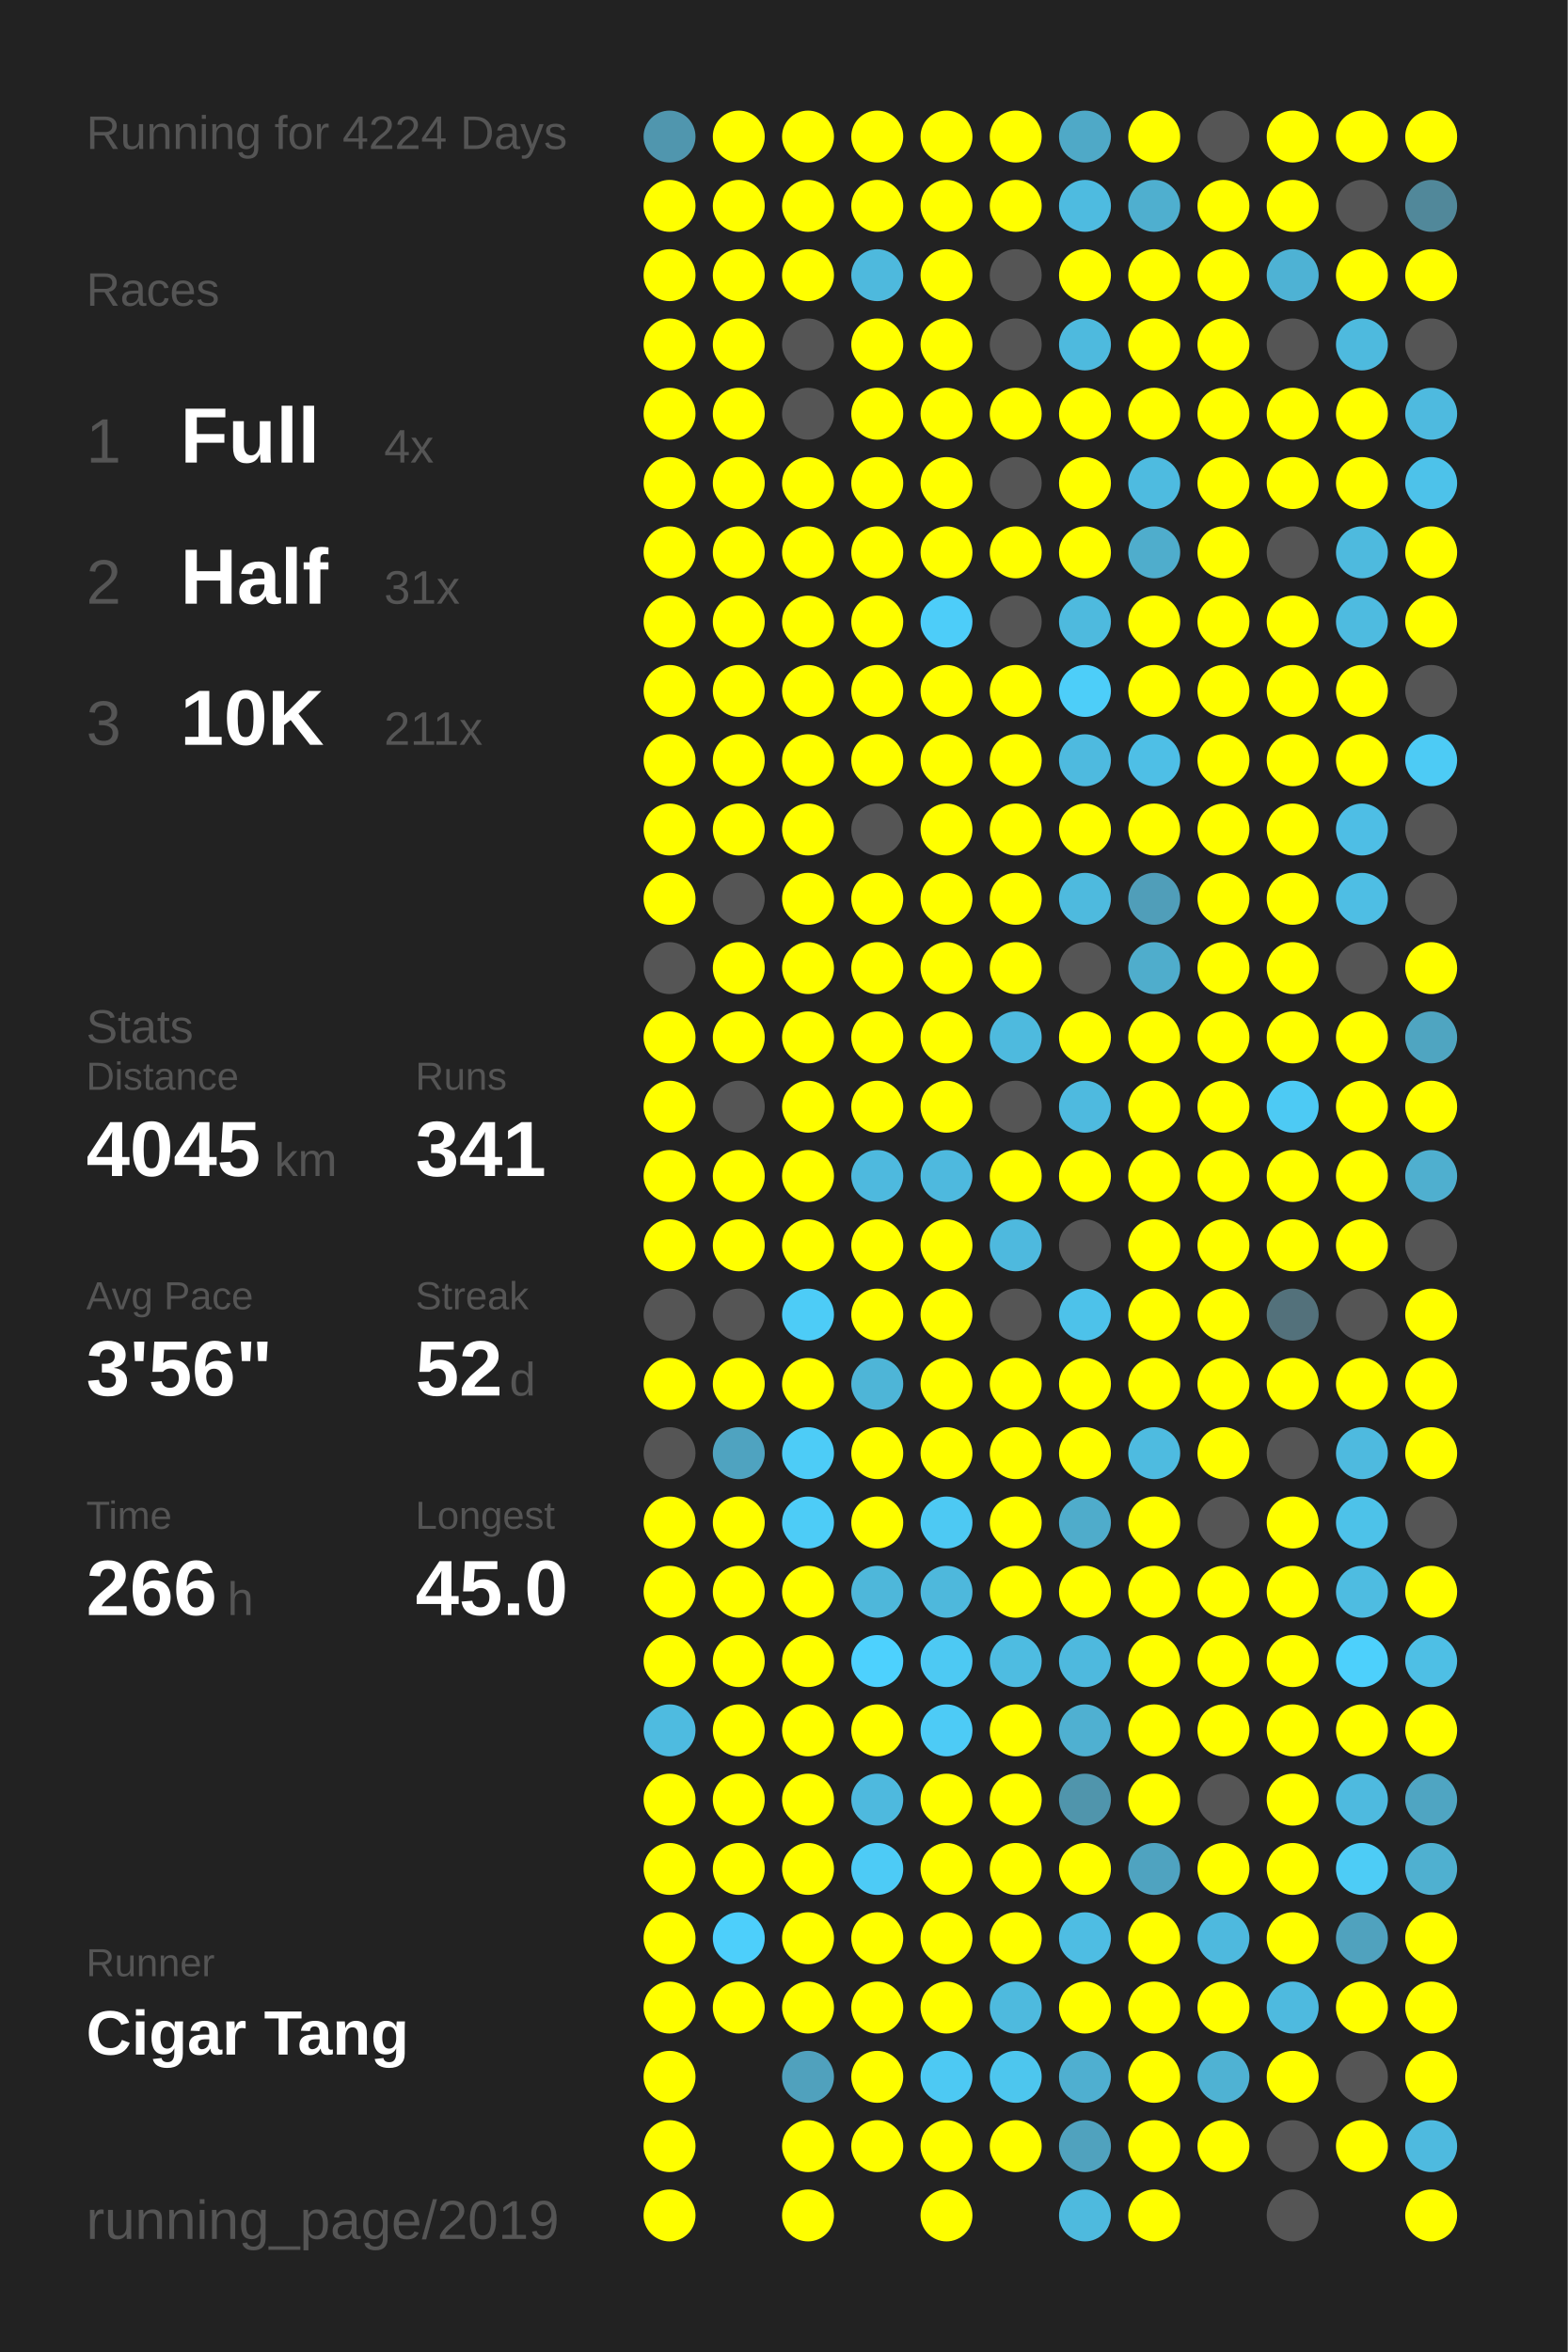
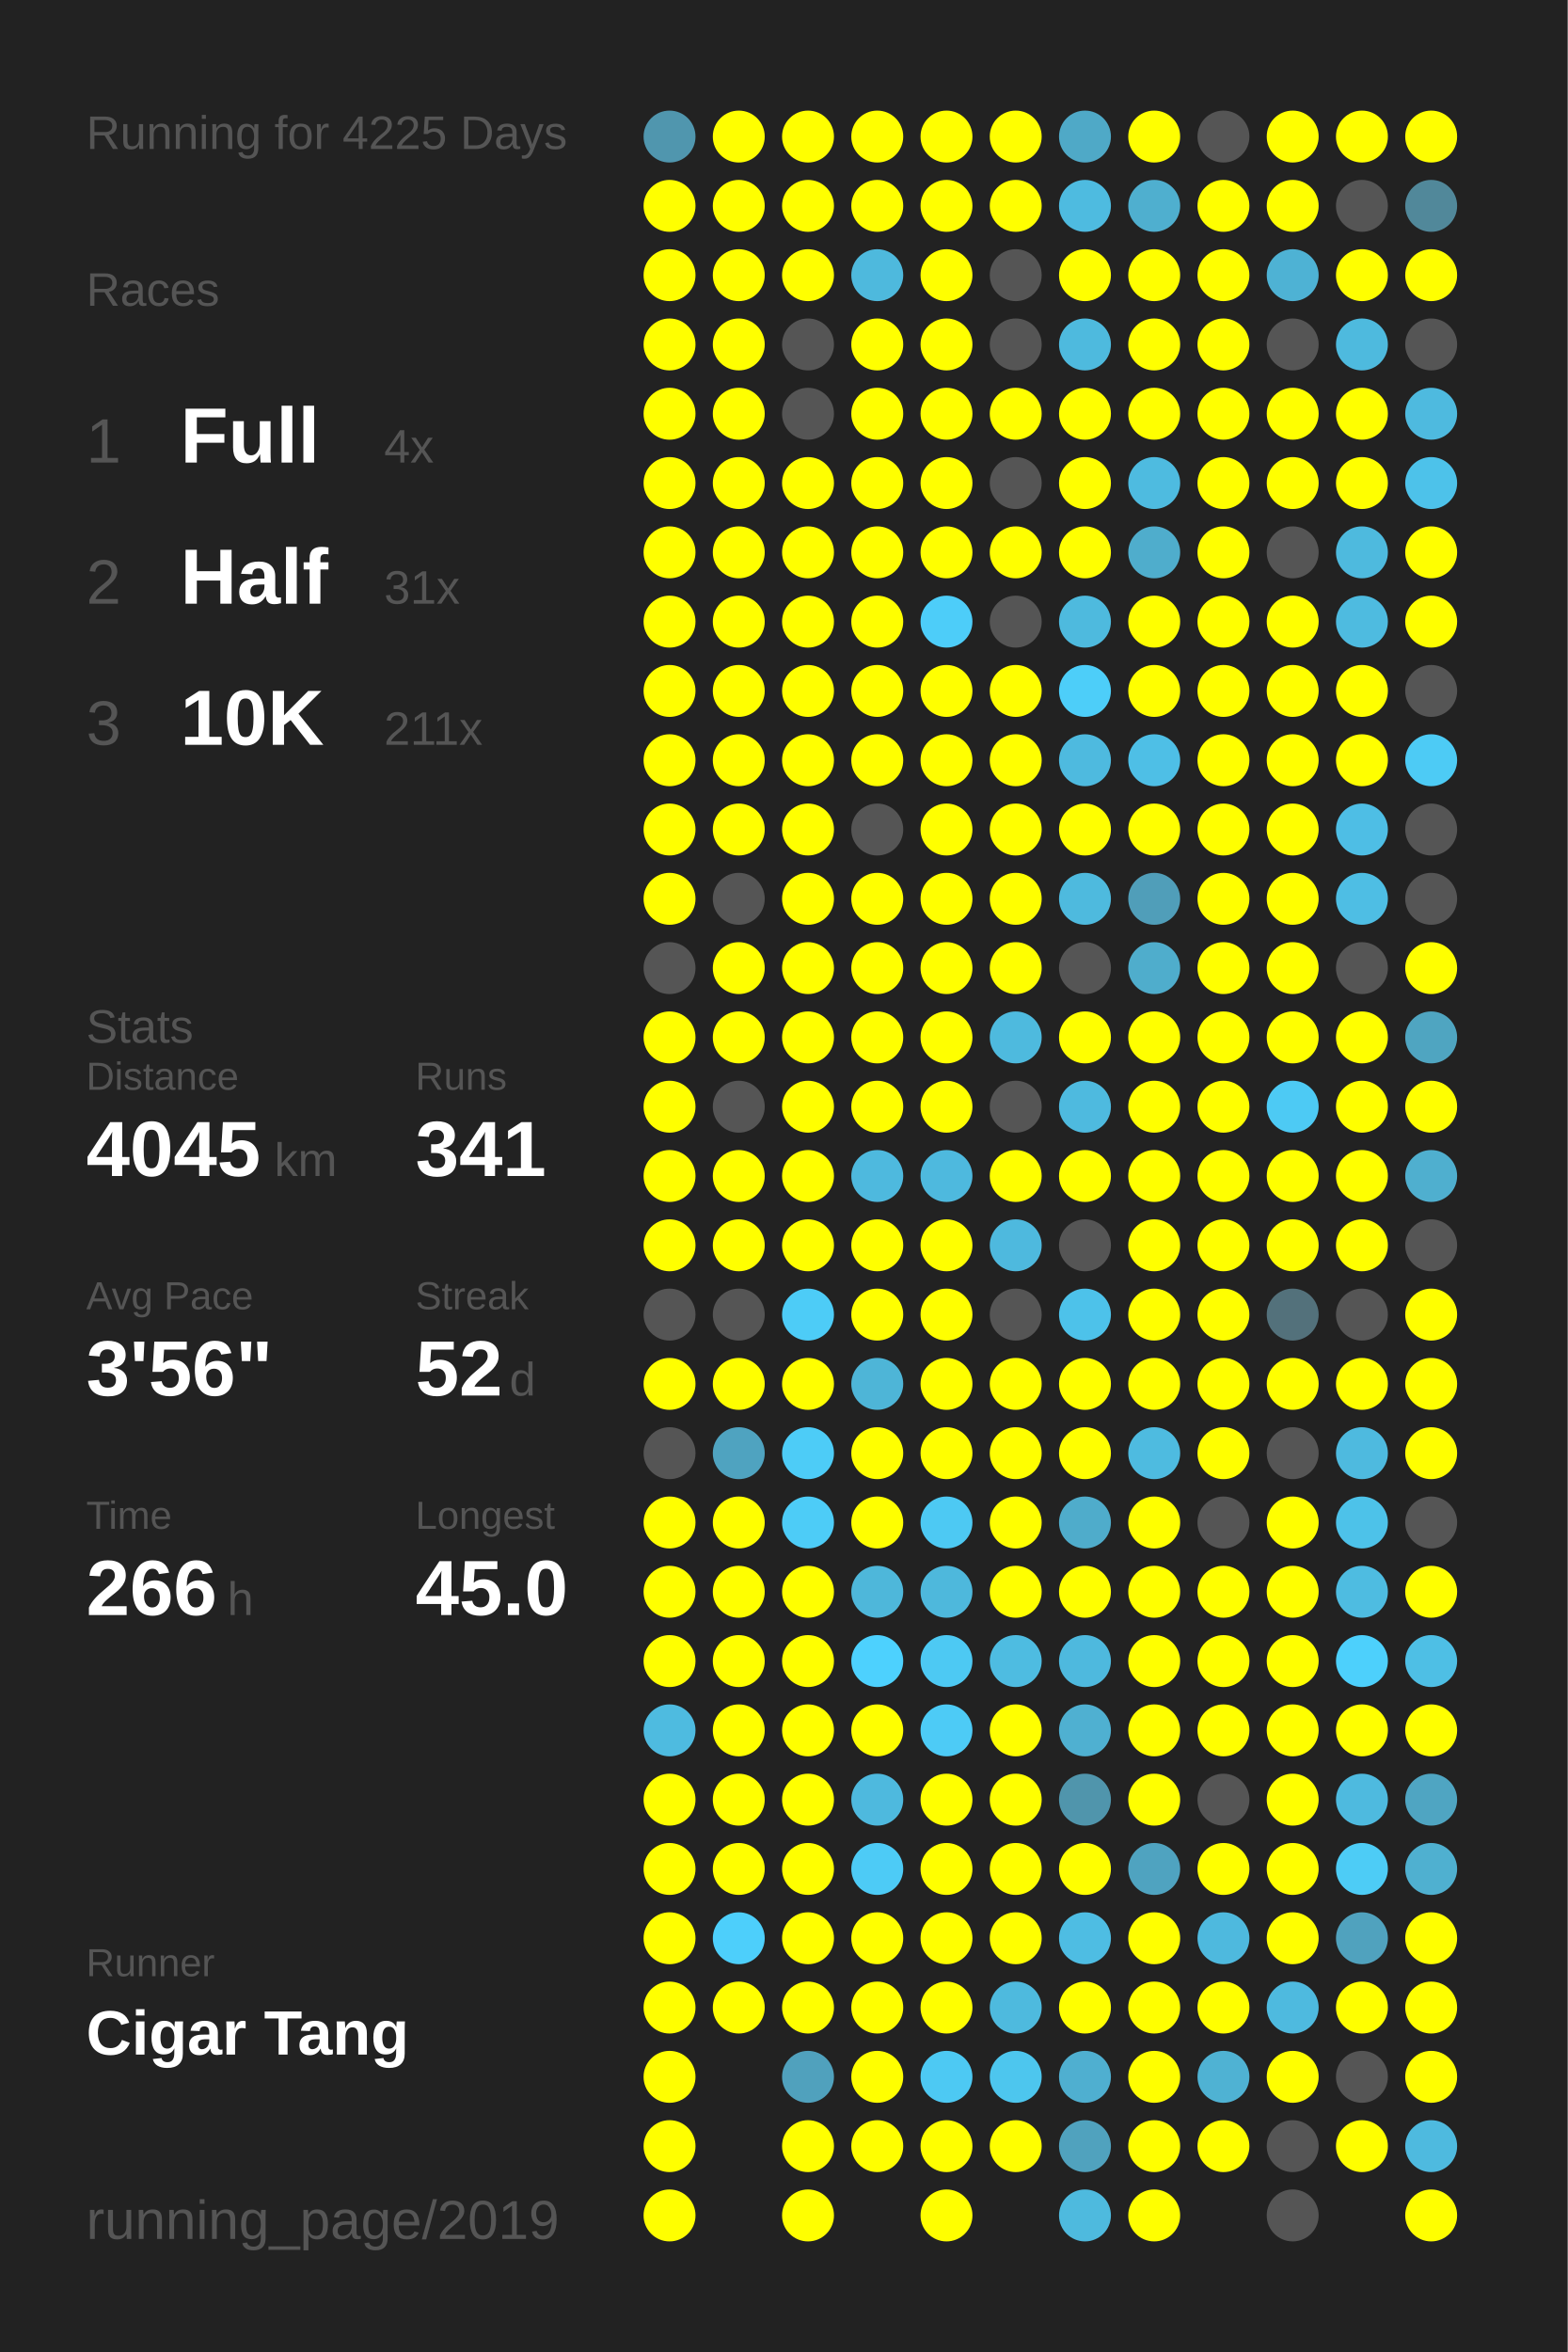
<svg xmlns="http://www.w3.org/2000/svg" baseProfile="full" height="300mm" version="1.1" viewBox="0,0,200,300" width="200mm">
  <defs />
  <rect fill="#222222" height="300" width="200" x="0" y="0" />
-   <text fill="#555555" style="font-size:6px; font-family:Arial;" x="11" y="19">Running for 4224 Days</text>
+   <text fill="#555555" style="font-size:6px; font-family:Arial;" x="11" y="19">Running for 4225 Days</text>
  <text fill="#555555" style="font-size:6px; font-family:Arial;" x="11" y="39">Races</text>
  <text fill="#555555" style="font-size:8px; font-family:Arial;" x="11" y="59">1</text>
  <text fill="#FFFFFF" style="font-size:10px; font-family:Arial; font-weight:bold;" x="23" y="59">Full</text>
  <text fill="#555555" style="font-size:6px; font-family:Arial;" x="49" y="59">4x</text>
  <text fill="#555555" style="font-size:8px; font-family:Arial;" x="11" y="77">2</text>
  <text fill="#FFFFFF" style="font-size:10px; font-family:Arial; font-weight:bold;" x="23" y="77">Half</text>
  <text fill="#555555" style="font-size:6px; font-family:Arial;" x="49" y="77">31x</text>
  <text fill="#555555" style="font-size:8px; font-family:Arial;" x="11" y="95">3</text>
  <text fill="#FFFFFF" style="font-size:10px; font-family:Arial; font-weight:bold;" x="23" y="95">10K</text>
  <text fill="#555555" style="font-size:6px; font-family:Arial;" x="49" y="95">211x</text>
  <text fill="#555555" style="font-size:6px; font-family:Arial;" x="11" y="133">Stats</text>
  <text fill="#555555" style="font-size:5px; font-family:Arial;" x="11" y="139">Distance</text>
  <text fill="#FFFFFF" style="font-size:10px; font-family:Arial; font-weight:bold;" x="11" y="150">4045</text>
  <text fill="#555555" style="font-size:6px; font-family:Arial;" x="35" y="150">km</text>
  <text fill="#555555" style="font-size:5px; font-family:Arial;" x="53" y="139">Runs</text>
  <text fill="#FFFFFF" style="font-size:10px; font-family:Arial; font-weight:bold;" x="53" y="150">341</text>
  <text fill="#555555" style="font-size:5px; font-family:Arial;" x="11" y="167">Avg Pace</text>
  <text fill="#FFFFFF" style="font-size:10px; font-family:Arial; font-weight:bold;" x="11" y="178">3'56"</text>
  <text fill="#555555" style="font-size:5px; font-family:Arial;" x="53" y="167">Streak</text>
  <text fill="#FFFFFF" style="font-size:10px; font-family:Arial; font-weight:bold;" x="53" y="178">52</text>
  <text fill="#555555" style="font-size:6px; font-family:Arial;" x="65" y="178">d</text>
  <text fill="#555555" style="font-size:5px; font-family:Arial;" x="11" y="195">Time</text>
  <text fill="#FFFFFF" style="font-size:10px; font-family:Arial; font-weight:bold;" x="11" y="206">266</text>
  <text fill="#555555" style="font-size:6px; font-family:Arial;" x="29" y="206">h</text>
  <text fill="#555555" style="font-size:5px; font-family:Arial;" x="53" y="195">Longest</text>
  <text fill="#FFFFFF" style="font-size:10px; font-family:Arial; font-weight:bold;" x="53" y="206">45.0</text>
  <text fill="#555555" style="font-size:5px; font-family:Arial;" x="11" y="252.065">Runner</text>
  <text fill="#FFFFFF" style="font-size:8px; font-family:Arial; font-weight:bold;" x="11" y="262.065">Cigar Tang</text>
  <text fill="#555555" style="font-size:7px; font-family:Arial;" x="11" y="285.581">running_page/2019</text>
  <circle cx="85.417" cy="17.419" fill="#5096ae" r="3.312" />
  <circle cx="85.417" cy="26.258" fill="#FFFF00" r="3.312" />
  <circle cx="85.417" cy="35.097" fill="#FFFF00" r="3.312" />
  <circle cx="85.417" cy="43.935" fill="#FFFF00" r="3.312" />
  <circle cx="85.417" cy="52.774" fill="#FFFF00" r="3.312" />
  <circle cx="85.417" cy="61.613" fill="#FFFF00" r="3.312" />
  <circle cx="85.417" cy="70.452" fill="#FFFF00" r="3.312" />
  <circle cx="85.417" cy="79.29" fill="#FFFF00" r="3.312" />
  <circle cx="85.417" cy="88.129" fill="#FFFF00" r="3.312" />
  <circle cx="85.417" cy="96.968" fill="#FFFF00" r="3.312" />
  <circle cx="85.417" cy="105.806" fill="#FFFF00" r="3.312" />
  <circle cx="85.417" cy="114.645" fill="#FFFF00" r="3.312" />
  <circle cx="85.417" cy="123.484" fill="#555555" r="3.312" />
  <circle cx="85.417" cy="132.323" fill="#FFFF00" r="3.312" />
  <circle cx="85.417" cy="141.161" fill="#FFFF00" r="3.312" />
  <circle cx="85.417" cy="150" fill="#FFFF00" r="3.312" />
  <circle cx="85.417" cy="158.839" fill="#FFFF00" r="3.312" />
  <circle cx="85.417" cy="167.677" fill="#555555" r="3.312" />
  <circle cx="85.417" cy="176.516" fill="#FFFF00" r="3.312" />
  <circle cx="85.417" cy="185.355" fill="#555555" r="3.312" />
  <circle cx="85.417" cy="194.194" fill="#FFFF00" r="3.312" />
  <circle cx="85.417" cy="203.032" fill="#FFFF00" r="3.312" />
  <circle cx="85.417" cy="211.871" fill="#FFFF00" r="3.312" />
  <circle cx="85.417" cy="220.71" fill="#4ebbe0" r="3.312" />
  <circle cx="85.417" cy="229.548" fill="#FFFF00" r="3.312" />
  <circle cx="85.417" cy="238.387" fill="#FFFF00" r="3.312" />
  <circle cx="85.417" cy="247.226" fill="#FFFF00" r="3.312" />
  <circle cx="85.417" cy="256.065" fill="#FFFF00" r="3.312" />
  <circle cx="85.417" cy="264.903" fill="#FFFF00" r="3.312" />
  <circle cx="85.417" cy="273.742" fill="#FFFF00" r="3.312" />
  <circle cx="85.417" cy="282.581" fill="#FFFF00" r="3.312" />
  <circle cx="94.25" cy="17.419" fill="#FFFF00" r="3.312" />
  <circle cx="94.25" cy="26.258" fill="#FFFF00" r="3.312" />
  <circle cx="94.25" cy="35.097" fill="#FFFF00" r="3.312" />
  <circle cx="94.25" cy="43.935" fill="#FFFF00" r="3.312" />
  <circle cx="94.25" cy="52.774" fill="#FFFF00" r="3.312" />
  <circle cx="94.25" cy="61.613" fill="#FFFF00" r="3.312" />
  <circle cx="94.25" cy="70.452" fill="#FFFF00" r="3.312" />
  <circle cx="94.25" cy="79.29" fill="#FFFF00" r="3.312" />
  <circle cx="94.25" cy="88.129" fill="#FFFF00" r="3.312" />
  <circle cx="94.25" cy="96.968" fill="#FFFF00" r="3.312" />
  <circle cx="94.25" cy="105.806" fill="#FFFF00" r="3.312" />
  <circle cx="94.25" cy="114.645" fill="#555555" r="3.312" />
  <circle cx="94.25" cy="123.484" fill="#FFFF00" r="3.312" />
  <circle cx="94.25" cy="132.323" fill="#FFFF00" r="3.312" />
  <circle cx="94.25" cy="141.161" fill="#555555" r="3.312" />
  <circle cx="94.25" cy="150" fill="#FFFF00" r="3.312" />
  <circle cx="94.25" cy="158.839" fill="#FFFF00" r="3.312" />
  <circle cx="94.25" cy="167.677" fill="#555555" r="3.312" />
  <circle cx="94.25" cy="176.516" fill="#FFFF00" r="3.312" />
  <circle cx="94.25" cy="185.355" fill="#4fa3c0" r="3.312" />
  <circle cx="94.25" cy="194.194" fill="#FFFF00" r="3.312" />
  <circle cx="94.25" cy="203.032" fill="#FFFF00" r="3.312" />
  <circle cx="94.25" cy="211.871" fill="#FFFF00" r="3.312" />
  <circle cx="94.25" cy="220.71" fill="#FFFF00" r="3.312" />
  <circle cx="94.25" cy="229.548" fill="#FFFF00" r="3.312" />
  <circle cx="94.25" cy="238.387" fill="#FFFF00" r="3.312" />
  <circle cx="94.25" cy="247.226" fill="#4dcffb" r="3.312" />
  <circle cx="94.25" cy="256.065" fill="#FFFF00" r="3.312" />
  <circle cx="103.083" cy="17.419" fill="#FFFF00" r="3.312" />
  <circle cx="103.083" cy="26.258" fill="#FFFF00" r="3.312" />
  <circle cx="103.083" cy="35.097" fill="#FFFF00" r="3.312" />
  <circle cx="103.083" cy="43.935" fill="#555555" r="3.312" />
  <circle cx="103.083" cy="52.774" fill="#555555" r="3.312" />
  <circle cx="103.083" cy="61.613" fill="#FFFF00" r="3.312" />
  <circle cx="103.083" cy="70.452" fill="#FFFF00" r="3.312" />
  <circle cx="103.083" cy="79.29" fill="#FFFF00" r="3.312" />
  <circle cx="103.083" cy="88.129" fill="#FFFF00" r="3.312" />
  <circle cx="103.083" cy="96.968" fill="#FFFF00" r="3.312" />
  <circle cx="103.083" cy="105.806" fill="#FFFF00" r="3.312" />
  <circle cx="103.083" cy="114.645" fill="#FFFF00" r="3.312" />
  <circle cx="103.083" cy="123.484" fill="#FFFF00" r="3.312" />
  <circle cx="103.083" cy="132.323" fill="#FFFF00" r="3.312" />
  <circle cx="103.083" cy="141.161" fill="#FFFF00" r="3.312" />
  <circle cx="103.083" cy="150" fill="#FFFF00" r="3.312" />
  <circle cx="103.083" cy="158.839" fill="#FFFF00" r="3.312" />
  <circle cx="103.083" cy="167.677" fill="#4dccf7" r="3.312" />
  <circle cx="103.083" cy="176.516" fill="#FFFF00" r="3.312" />
  <circle cx="103.083" cy="185.355" fill="#4dccf7" r="3.312" />
  <circle cx="103.083" cy="194.194" fill="#4dccf7" r="3.312" />
  <circle cx="103.083" cy="203.032" fill="#FFFF00" r="3.312" />
  <circle cx="103.083" cy="211.871" fill="#FFFF00" r="3.312" />
  <circle cx="103.083" cy="220.71" fill="#FFFF00" r="3.312" />
  <circle cx="103.083" cy="229.548" fill="#FFFF00" r="3.312" />
  <circle cx="103.083" cy="238.387" fill="#FFFF00" r="3.312" />
  <circle cx="103.083" cy="247.226" fill="#FFFF00" r="3.312" />
  <circle cx="103.083" cy="256.065" fill="#FFFF00" r="3.312" />
  <circle cx="103.083" cy="264.903" fill="#50a1bd" r="3.312" />
  <circle cx="103.083" cy="273.742" fill="#FFFF00" r="3.312" />
  <circle cx="103.083" cy="282.581" fill="#FFFF00" r="3.312" />
  <circle cx="111.917" cy="17.419" fill="#FFFF00" r="3.312" />
  <circle cx="111.917" cy="26.258" fill="#FFFF00" r="3.312" />
  <circle cx="111.917" cy="35.097" fill="#4eb9dd" r="3.312" />
  <circle cx="111.917" cy="43.935" fill="#FFFF00" r="3.312" />
  <circle cx="111.917" cy="52.774" fill="#FFFF00" r="3.312" />
  <circle cx="111.917" cy="61.613" fill="#FFFF00" r="3.312" />
  <circle cx="111.917" cy="70.452" fill="#FFFF00" r="3.312" />
  <circle cx="111.917" cy="79.29" fill="#FFFF00" r="3.312" />
  <circle cx="111.917" cy="88.129" fill="#FFFF00" r="3.312" />
  <circle cx="111.917" cy="96.968" fill="#FFFF00" r="3.312" />
  <circle cx="111.917" cy="105.806" fill="#555555" r="3.312" />
  <circle cx="111.917" cy="114.645" fill="#FFFF00" r="3.312" />
  <circle cx="111.917" cy="123.484" fill="#FFFF00" r="3.312" />
  <circle cx="111.917" cy="132.323" fill="#FFFF00" r="3.312" />
  <circle cx="111.917" cy="141.161" fill="#FFFF00" r="3.312" />
  <circle cx="111.917" cy="150" fill="#4eb9de" r="3.312" />
  <circle cx="111.917" cy="158.839" fill="#FFFF00" r="3.312" />
  <circle cx="111.917" cy="167.677" fill="#FFFF00" r="3.312" />
  <circle cx="111.917" cy="176.516" fill="#4eb5d7" r="3.312" />
  <circle cx="111.917" cy="185.355" fill="#FFFF00" r="3.312" />
  <circle cx="111.917" cy="194.194" fill="#FFFF00" r="3.312" />
  <circle cx="111.917" cy="203.032" fill="#4eb7da" r="3.312" />
  <circle cx="111.917" cy="211.871" fill="#4dd1fe" r="3.312" />
  <circle cx="111.917" cy="220.71" fill="#FFFF00" r="3.312" />
  <circle cx="111.917" cy="229.548" fill="#4eb9de" r="3.312" />
  <circle cx="111.917" cy="238.387" fill="#4dcbf6" r="3.312" />
  <circle cx="111.917" cy="247.226" fill="#FFFF00" r="3.312" />
  <circle cx="111.917" cy="256.065" fill="#FFFF00" r="3.312" />
  <circle cx="111.917" cy="264.903" fill="#FFFF00" r="3.312" />
  <circle cx="111.917" cy="273.742" fill="#FFFF00" r="3.312" />
  <circle cx="120.75" cy="17.419" fill="#FFFF00" r="3.312" />
  <circle cx="120.75" cy="26.258" fill="#FFFF00" r="3.312" />
  <circle cx="120.75" cy="35.097" fill="#FFFF00" r="3.312" />
  <circle cx="120.75" cy="43.935" fill="#FFFF00" r="3.312" />
  <circle cx="120.75" cy="52.774" fill="#FFFF00" r="3.312" />
  <circle cx="120.75" cy="61.613" fill="#FFFF00" r="3.312" />
  <circle cx="120.75" cy="70.452" fill="#FFFF00" r="3.312" />
  <circle cx="120.75" cy="79.29" fill="#4dcdf9" r="3.312" />
  <circle cx="120.75" cy="88.129" fill="#FFFF00" r="3.312" />
  <circle cx="120.75" cy="96.968" fill="#FFFF00" r="3.312" />
  <circle cx="120.75" cy="105.806" fill="#FFFF00" r="3.312" />
  <circle cx="120.75" cy="114.645" fill="#FFFF00" r="3.312" />
  <circle cx="120.75" cy="123.484" fill="#FFFF00" r="3.312" />
  <circle cx="120.75" cy="132.323" fill="#FFFF00" r="3.312" />
  <circle cx="120.75" cy="141.161" fill="#FFFF00" r="3.312" />
  <circle cx="120.75" cy="150" fill="#4eb9de" r="3.312" />
  <circle cx="120.75" cy="158.839" fill="#FFFF00" r="3.312" />
  <circle cx="120.75" cy="167.677" fill="#FFFF00" r="3.312" />
  <circle cx="120.75" cy="176.516" fill="#FFFF00" r="3.312" />
  <circle cx="120.75" cy="185.355" fill="#FFFF00" r="3.312" />
  <circle cx="120.75" cy="194.194" fill="#4dc9f3" r="3.312" />
  <circle cx="120.75" cy="203.032" fill="#4eb8dc" r="3.312" />
  <circle cx="120.75" cy="211.871" fill="#4dc9f3" r="3.312" />
  <circle cx="120.75" cy="220.71" fill="#4dcbf6" r="3.312" />
  <circle cx="120.75" cy="229.548" fill="#FFFF00" r="3.312" />
  <circle cx="120.75" cy="238.387" fill="#FFFF00" r="3.312" />
  <circle cx="120.75" cy="247.226" fill="#FFFF00" r="3.312" />
  <circle cx="120.75" cy="256.065" fill="#FFFF00" r="3.312" />
  <circle cx="120.75" cy="264.903" fill="#4dc9f3" r="3.312" />
  <circle cx="120.75" cy="273.742" fill="#FFFF00" r="3.312" />
  <circle cx="120.75" cy="282.581" fill="#FFFF00" r="3.312" />
  <circle cx="129.583" cy="17.419" fill="#FFFF00" r="3.312" />
  <circle cx="129.583" cy="26.258" fill="#FFFF00" r="3.312" />
  <circle cx="129.583" cy="35.097" fill="#555555" r="3.312" />
  <circle cx="129.583" cy="43.935" fill="#555555" r="3.312" />
  <circle cx="129.583" cy="52.774" fill="#FFFF00" r="3.312" />
  <circle cx="129.583" cy="61.613" fill="#555555" r="3.312" />
  <circle cx="129.583" cy="70.452" fill="#FFFF00" r="3.312" />
  <circle cx="129.583" cy="79.29" fill="#555555" r="3.312" />
  <circle cx="129.583" cy="88.129" fill="#FFFF00" r="3.312" />
  <circle cx="129.583" cy="96.968" fill="#FFFF00" r="3.312" />
  <circle cx="129.583" cy="105.806" fill="#FFFF00" r="3.312" />
  <circle cx="129.583" cy="114.645" fill="#FFFF00" r="3.312" />
  <circle cx="129.583" cy="123.484" fill="#FFFF00" r="3.312" />
  <circle cx="129.583" cy="132.323" fill="#4ebade" r="3.312" />
  <circle cx="129.583" cy="141.161" fill="#555555" r="3.312" />
  <circle cx="129.583" cy="150" fill="#FFFF00" r="3.312" />
  <circle cx="129.583" cy="158.839" fill="#4eb9de" r="3.312" />
  <circle cx="129.583" cy="167.677" fill="#555555" r="3.312" />
  <circle cx="129.583" cy="176.516" fill="#FFFF00" r="3.312" />
  <circle cx="129.583" cy="185.355" fill="#FFFF00" r="3.312" />
  <circle cx="129.583" cy="194.194" fill="#FFFF00" r="3.312" />
  <circle cx="129.583" cy="203.032" fill="#FFFF00" r="3.312" />
  <circle cx="129.583" cy="211.871" fill="#4ebce1" r="3.312" />
  <circle cx="129.583" cy="220.71" fill="#FFFF00" r="3.312" />
  <circle cx="129.583" cy="229.548" fill="#FFFF00" r="3.312" />
  <circle cx="129.583" cy="238.387" fill="#FFFF00" r="3.312" />
  <circle cx="129.583" cy="247.226" fill="#FFFF00" r="3.312" />
  <circle cx="129.583" cy="256.065" fill="#4ebade" r="3.312" />
  <circle cx="129.583" cy="264.903" fill="#4dc6ee" r="3.312" />
  <circle cx="129.583" cy="273.742" fill="#FFFF00" r="3.312" />
  <circle cx="138.417" cy="17.419" fill="#4fa9c7" r="3.312" />
  <circle cx="138.417" cy="26.258" fill="#4ebbe0" r="3.312" />
  <circle cx="138.417" cy="35.097" fill="#FFFF00" r="3.312" />
  <circle cx="138.417" cy="43.935" fill="#4ebade" r="3.312" />
  <circle cx="138.417" cy="52.774" fill="#FFFF00" r="3.312" />
  <circle cx="138.417" cy="61.613" fill="#FFFF00" r="3.312" />
  <circle cx="138.417" cy="70.452" fill="#FFFF00" r="3.312" />
  <circle cx="138.417" cy="79.29" fill="#4ebade" r="3.312" />
  <circle cx="138.417" cy="88.129" fill="#4dcef9" r="3.312" />
  <circle cx="138.417" cy="96.968" fill="#4ebadf" r="3.312" />
  <circle cx="138.417" cy="105.806" fill="#FFFF00" r="3.312" />
  <circle cx="138.417" cy="114.645" fill="#4ebade" r="3.312" />
  <circle cx="138.417" cy="123.484" fill="#555555" r="3.312" />
  <circle cx="138.417" cy="132.323" fill="#FFFF00" r="3.312" />
  <circle cx="138.417" cy="141.161" fill="#4ebadf" r="3.312" />
  <circle cx="138.417" cy="150" fill="#FFFF00" r="3.312" />
  <circle cx="138.417" cy="158.839" fill="#555555" r="3.312" />
  <circle cx="138.417" cy="167.677" fill="#4dc2ea" r="3.312" />
  <circle cx="138.417" cy="176.516" fill="#FFFF00" r="3.312" />
  <circle cx="138.417" cy="185.355" fill="#FFFF00" r="3.312" />
  <circle cx="138.417" cy="194.194" fill="#4faccb" r="3.312" />
  <circle cx="138.417" cy="203.032" fill="#FFFF00" r="3.312" />
  <circle cx="138.417" cy="211.871" fill="#4eb9de" r="3.312" />
  <circle cx="138.417" cy="220.71" fill="#4fb0d1" r="3.312" />
  <circle cx="138.417" cy="229.548" fill="#5095ac" r="3.312" />
  <circle cx="138.417" cy="238.387" fill="#FFFF00" r="3.312" />
  <circle cx="138.417" cy="247.226" fill="#4ebde3" r="3.312" />
  <circle cx="138.417" cy="256.065" fill="#FFFF00" r="3.312" />
  <circle cx="138.417" cy="264.903" fill="#4fafd0" r="3.312" />
  <circle cx="138.417" cy="273.742" fill="#50a2be" r="3.312" />
  <circle cx="138.417" cy="282.581" fill="#4ebade" r="3.312" />
  <circle cx="147.25" cy="17.419" fill="#FFFF00" r="3.312" />
  <circle cx="147.25" cy="26.258" fill="#4fafcf" r="3.312" />
  <circle cx="147.25" cy="35.097" fill="#FFFF00" r="3.312" />
  <circle cx="147.25" cy="43.935" fill="#FFFF00" r="3.312" />
  <circle cx="147.25" cy="52.774" fill="#FFFF00" r="3.312" />
  <circle cx="147.25" cy="61.613" fill="#4ebbe0" r="3.312" />
  <circle cx="147.25" cy="70.452" fill="#4fadcc" r="3.312" />
  <circle cx="147.25" cy="79.29" fill="#FFFF00" r="3.312" />
  <circle cx="147.25" cy="88.129" fill="#FFFF00" r="3.312" />
  <circle cx="147.25" cy="96.968" fill="#4ebfe6" r="3.312" />
  <circle cx="147.25" cy="105.806" fill="#FFFF00" r="3.312" />
  <circle cx="147.25" cy="114.645" fill="#509eb9" r="3.312" />
  <circle cx="147.25" cy="123.484" fill="#4fadcc" r="3.312" />
  <circle cx="147.25" cy="132.323" fill="#FFFF00" r="3.312" />
  <circle cx="147.25" cy="141.161" fill="#FFFF00" r="3.312" />
  <circle cx="147.25" cy="150" fill="#FFFF00" r="3.312" />
  <circle cx="147.25" cy="158.839" fill="#FFFF00" r="3.312" />
  <circle cx="147.25" cy="167.677" fill="#FFFF00" r="3.312" />
  <circle cx="147.25" cy="176.516" fill="#FFFF00" r="3.312" />
  <circle cx="147.25" cy="185.355" fill="#4ebbe0" r="3.312" />
  <circle cx="147.25" cy="194.194" fill="#FFFF00" r="3.312" />
  <circle cx="147.25" cy="203.032" fill="#FFFF00" r="3.312" />
  <circle cx="147.25" cy="211.871" fill="#FFFF00" r="3.312" />
  <circle cx="147.25" cy="220.71" fill="#FFFF00" r="3.312" />
  <circle cx="147.25" cy="229.548" fill="#FFFF00" r="3.312" />
  <circle cx="147.25" cy="238.387" fill="#4fa3c0" r="3.312" />
  <circle cx="147.25" cy="247.226" fill="#FFFF00" r="3.312" />
  <circle cx="147.25" cy="256.065" fill="#FFFF00" r="3.312" />
  <circle cx="147.25" cy="264.903" fill="#FFFF00" r="3.312" />
  <circle cx="147.25" cy="273.742" fill="#FFFF00" r="3.312" />
  <circle cx="147.25" cy="282.581" fill="#FFFF00" r="3.312" />
  <circle cx="156.083" cy="17.419" fill="#555555" r="3.312" />
  <circle cx="156.083" cy="26.258" fill="#FFFF00" r="3.312" />
  <circle cx="156.083" cy="35.097" fill="#FFFF00" r="3.312" />
  <circle cx="156.083" cy="43.935" fill="#FFFF00" r="3.312" />
  <circle cx="156.083" cy="52.774" fill="#FFFF00" r="3.312" />
  <circle cx="156.083" cy="61.613" fill="#FFFF00" r="3.312" />
  <circle cx="156.083" cy="70.452" fill="#FFFF00" r="3.312" />
  <circle cx="156.083" cy="79.29" fill="#FFFF00" r="3.312" />
  <circle cx="156.083" cy="88.129" fill="#FFFF00" r="3.312" />
  <circle cx="156.083" cy="96.968" fill="#FFFF00" r="3.312" />
  <circle cx="156.083" cy="105.806" fill="#FFFF00" r="3.312" />
  <circle cx="156.083" cy="114.645" fill="#FFFF00" r="3.312" />
  <circle cx="156.083" cy="123.484" fill="#FFFF00" r="3.312" />
  <circle cx="156.083" cy="132.323" fill="#FFFF00" r="3.312" />
  <circle cx="156.083" cy="141.161" fill="#FFFF00" r="3.312" />
  <circle cx="156.083" cy="150" fill="#FFFF00" r="3.312" />
  <circle cx="156.083" cy="158.839" fill="#FFFF00" r="3.312" />
  <circle cx="156.083" cy="167.677" fill="#FFFF00" r="3.312" />
  <circle cx="156.083" cy="176.516" fill="#FFFF00" r="3.312" />
  <circle cx="156.083" cy="185.355" fill="#FFFF00" r="3.312" />
  <circle cx="156.083" cy="194.194" fill="#555555" r="3.312" />
  <circle cx="156.083" cy="203.032" fill="#FFFF00" r="3.312" />
  <circle cx="156.083" cy="211.871" fill="#FFFF00" r="3.312" />
  <circle cx="156.083" cy="220.71" fill="#FFFF00" r="3.312" />
  <circle cx="156.083" cy="229.548" fill="#555555" r="3.312" />
  <circle cx="156.083" cy="238.387" fill="#FFFF00" r="3.312" />
  <circle cx="156.083" cy="247.226" fill="#4eb9de" r="3.312" />
  <circle cx="156.083" cy="256.065" fill="#FFFF00" r="3.312" />
  <circle cx="156.083" cy="264.903" fill="#4fb2d3" r="3.312" />
  <circle cx="156.083" cy="273.742" fill="#FFFF00" r="3.312" />
  <circle cx="164.917" cy="17.419" fill="#FFFF00" r="3.312" />
  <circle cx="164.917" cy="26.258" fill="#FFFF00" r="3.312" />
  <circle cx="164.917" cy="35.097" fill="#4eb2d4" r="3.312" />
  <circle cx="164.917" cy="43.935" fill="#555555" r="3.312" />
  <circle cx="164.917" cy="52.774" fill="#FFFF00" r="3.312" />
  <circle cx="164.917" cy="61.613" fill="#FFFF00" r="3.312" />
  <circle cx="164.917" cy="70.452" fill="#555555" r="3.312" />
  <circle cx="164.917" cy="79.29" fill="#FFFF00" r="3.312" />
  <circle cx="164.917" cy="88.129" fill="#FFFF00" r="3.312" />
  <circle cx="164.917" cy="96.968" fill="#FFFF00" r="3.312" />
  <circle cx="164.917" cy="105.806" fill="#FFFF00" r="3.312" />
  <circle cx="164.917" cy="114.645" fill="#FFFF00" r="3.312" />
  <circle cx="164.917" cy="123.484" fill="#FFFF00" r="3.312" />
  <circle cx="164.917" cy="132.323" fill="#FFFF00" r="3.312" />
  <circle cx="164.917" cy="141.161" fill="#4dcaf4" r="3.312" />
  <circle cx="164.917" cy="150" fill="#FFFF00" r="3.312" />
  <circle cx="164.917" cy="158.839" fill="#FFFF00" r="3.312" />
  <circle cx="164.917" cy="167.677" fill="#53717b" r="3.312" />
  <circle cx="164.917" cy="176.516" fill="#FFFF00" r="3.312" />
  <circle cx="164.917" cy="185.355" fill="#555555" r="3.312" />
  <circle cx="164.917" cy="194.194" fill="#FFFF00" r="3.312" />
  <circle cx="164.917" cy="203.032" fill="#FFFF00" r="3.312" />
  <circle cx="164.917" cy="211.871" fill="#FFFF00" r="3.312" />
  <circle cx="164.917" cy="220.71" fill="#FFFF00" r="3.312" />
  <circle cx="164.917" cy="229.548" fill="#FFFF00" r="3.312" />
  <circle cx="164.917" cy="238.387" fill="#FFFF00" r="3.312" />
  <circle cx="164.917" cy="247.226" fill="#FFFF00" r="3.312" />
  <circle cx="164.917" cy="256.065" fill="#4ebadf" r="3.312" />
  <circle cx="164.917" cy="264.903" fill="#FFFF00" r="3.312" />
  <circle cx="164.917" cy="273.742" fill="#555555" r="3.312" />
  <circle cx="164.917" cy="282.581" fill="#555555" r="3.312" />
  <circle cx="173.75" cy="17.419" fill="#FFFF00" r="3.312" />
  <circle cx="173.75" cy="26.258" fill="#555555" r="3.312" />
  <circle cx="173.75" cy="35.097" fill="#FFFF00" r="3.312" />
  <circle cx="173.75" cy="43.935" fill="#4ebade" r="3.312" />
  <circle cx="173.75" cy="52.774" fill="#FFFF00" r="3.312" />
  <circle cx="173.75" cy="61.613" fill="#FFFF00" r="3.312" />
  <circle cx="173.75" cy="70.452" fill="#4ebade" r="3.312" />
  <circle cx="173.75" cy="79.29" fill="#4ebbe0" r="3.312" />
  <circle cx="173.75" cy="88.129" fill="#FFFF00" r="3.312" />
  <circle cx="173.75" cy="96.968" fill="#FFFF00" r="3.312" />
  <circle cx="173.75" cy="105.806" fill="#4ebee5" r="3.312" />
  <circle cx="173.75" cy="114.645" fill="#4ebee4" r="3.312" />
  <circle cx="173.75" cy="123.484" fill="#555555" r="3.312" />
  <circle cx="173.75" cy="132.323" fill="#FFFF00" r="3.312" />
  <circle cx="173.75" cy="141.161" fill="#FFFF00" r="3.312" />
  <circle cx="173.75" cy="150" fill="#FFFF00" r="3.312" />
  <circle cx="173.75" cy="158.839" fill="#FFFF00" r="3.312" />
  <circle cx="173.75" cy="167.677" fill="#555555" r="3.312" />
  <circle cx="173.75" cy="176.516" fill="#FFFF00" r="3.312" />
  <circle cx="173.75" cy="185.355" fill="#4ebadf" r="3.312" />
  <circle cx="173.75" cy="194.194" fill="#4dc2e9" r="3.312" />
  <circle cx="173.75" cy="203.032" fill="#4ebce1" r="3.312" />
  <circle cx="173.75" cy="211.871" fill="#4dd0fc" r="3.312" />
  <circle cx="173.75" cy="220.71" fill="#FFFF00" r="3.312" />
  <circle cx="173.75" cy="229.548" fill="#4ebadf" r="3.312" />
  <circle cx="173.75" cy="238.387" fill="#4dccf6" r="3.312" />
  <circle cx="173.75" cy="247.226" fill="#50a2be" r="3.312" />
  <circle cx="173.75" cy="256.065" fill="#FFFF00" r="3.312" />
  <circle cx="173.75" cy="264.903" fill="#555555" r="3.312" />
  <circle cx="173.75" cy="273.742" fill="#FFFF00" r="3.312" />
  <circle cx="182.583" cy="17.419" fill="#FFFF00" r="3.312" />
  <circle cx="182.583" cy="26.258" fill="#51889a" r="3.312" />
  <circle cx="182.583" cy="35.097" fill="#FFFF00" r="3.312" />
  <circle cx="182.583" cy="43.935" fill="#555555" r="3.312" />
  <circle cx="182.583" cy="52.774" fill="#4ebadf" r="3.312" />
  <circle cx="182.583" cy="61.613" fill="#4dc2ea" r="3.312" />
  <circle cx="182.583" cy="70.452" fill="#FFFF00" r="3.312" />
  <circle cx="182.583" cy="79.29" fill="#FFFF00" r="3.312" />
  <circle cx="182.583" cy="88.129" fill="#555555" r="3.312" />
  <circle cx="182.583" cy="96.968" fill="#4dcbf5" r="3.312" />
  <circle cx="182.583" cy="105.806" fill="#555555" r="3.312" />
  <circle cx="182.583" cy="114.645" fill="#555555" r="3.312" />
  <circle cx="182.583" cy="123.484" fill="#FFFF00" r="3.312" />
  <circle cx="182.583" cy="132.323" fill="#4fa5c1" r="3.312" />
  <circle cx="182.583" cy="141.161" fill="#FFFF00" r="3.312" />
  <circle cx="182.583" cy="150" fill="#4fafcf" r="3.312" />
  <circle cx="182.583" cy="158.839" fill="#555555" r="3.312" />
  <circle cx="182.583" cy="167.677" fill="#FFFF00" r="3.312" />
  <circle cx="182.583" cy="176.516" fill="#FFFF00" r="3.312" />
  <circle cx="182.583" cy="185.355" fill="#FFFF00" r="3.312" />
  <circle cx="182.583" cy="194.194" fill="#555555" r="3.312" />
  <circle cx="182.583" cy="203.032" fill="#FFFF00" r="3.312" />
  <circle cx="182.583" cy="211.871" fill="#4ebfe5" r="3.312" />
  <circle cx="182.583" cy="220.71" fill="#FFFF00" r="3.312" />
  <circle cx="182.583" cy="229.548" fill="#4fa5c2" r="3.312" />
  <circle cx="182.583" cy="238.387" fill="#4fb0d0" r="3.312" />
  <circle cx="182.583" cy="247.226" fill="#FFFF00" r="3.312" />
  <circle cx="182.583" cy="256.065" fill="#FFFF00" r="3.312" />
  <circle cx="182.583" cy="264.903" fill="#FFFF00" r="3.312" />
  <circle cx="182.583" cy="273.742" fill="#4ebadf" r="3.312" />
  <circle cx="182.583" cy="282.581" fill="#FFFF00" r="3.312" />
</svg>
